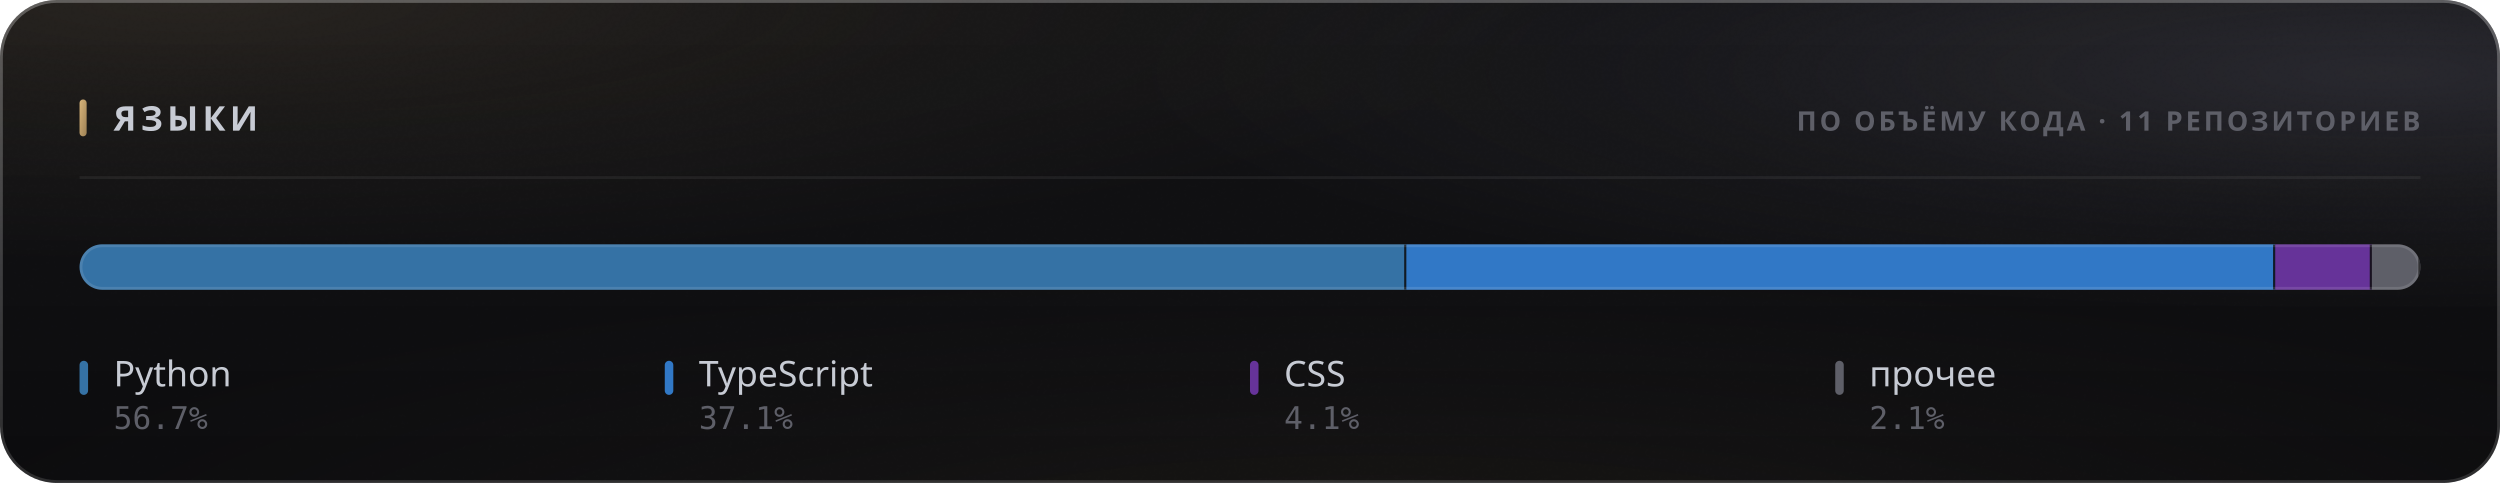
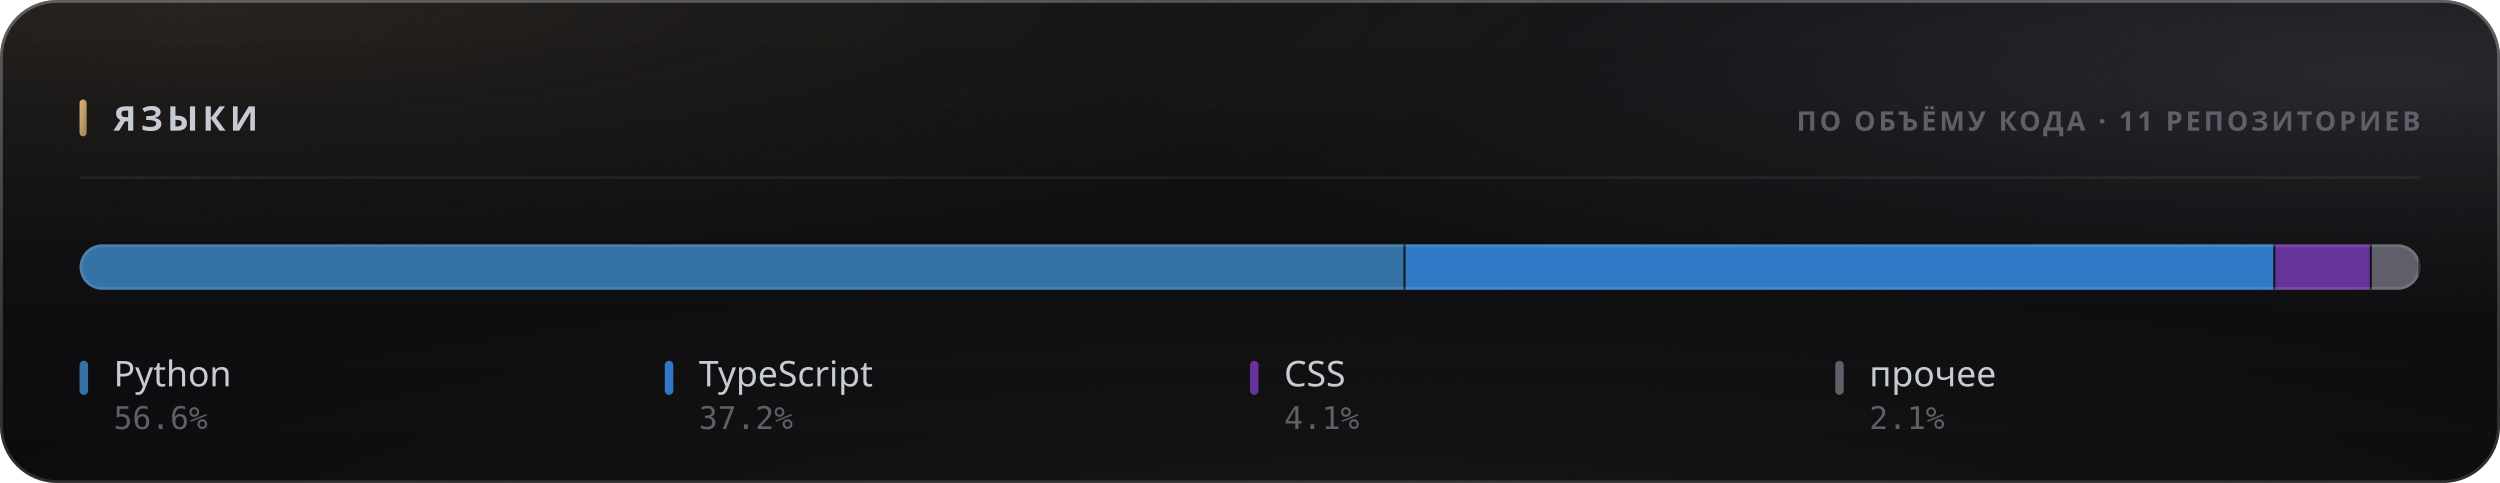
<svg xmlns="http://www.w3.org/2000/svg" width="880" height="170" viewBox="0 0 880 170" role="img">
  <style>
  text { font-family: -apple-system, BlinkMacSystemFont, 'Segoe UI', 'Noto Sans', Helvetica, Arial, sans-serif; }
  .mono { font-family: ui-monospace, 'SF Mono', 'Cascadia Mono', 'DejaVu Sans Mono', Menlo, Consolas, monospace; font-variant-numeric: tabular-nums; }
  .caps { letter-spacing: .1em; text-transform: uppercase; }

  @keyframes sheen  { from { transform: translateX(-120%); } to { transform: translateX(260%); } }
  @keyframes rise   { from { opacity: 0; transform: translateY(6px); } to { opacity: 1; transform: none; } }
  @keyframes slide  { from { opacity: 0; transform: translateX(-8px); } to { opacity: 1; transform: none; } }
  @keyframes grow   { from { transform: scaleY(0); } to { transform: scaleY(1); } }
  @keyframes widen  { from { transform: scaleX(0); } to { transform: scaleX(1); } }
  @keyframes draw   { from { stroke-dashoffset: 200; } to { stroke-dashoffset: 0; } }

  .sheen { animation: sheen 5.5s cubic-bezier(.45,0,.2,1) infinite; }
  .rise  { animation: rise .5s cubic-bezier(.16,1,.3,1) both; }
  .slide { animation: slide .42s cubic-bezier(.16,1,.3,1) both; }
  .bar   { transform-box: fill-box; transform-origin: 50% 100%;
           animation: grow .62s cubic-bezier(.16,1,.3,1) both; }
  .fill  { transform-box: fill-box; transform-origin: 0% 50%;
           animation: widen .8s cubic-bezier(.16,1,.3,1) both; }
  /* The hidden start state lives in the keyframes, never in the static rule.
     A renderer that ignores CSS animations then falls back to the FINISHED
     state — a drawn line, visible text — instead of an empty panel. */
  .spark { stroke-dasharray: 200;
           animation: draw 1.1s cubic-bezier(.16,1,.3,1) both; }

  @media (prefers-reduced-motion: reduce) {
    .sheen { animation: none; opacity: 0; }
    .rise, .slide, .bar, .fill, .spark { animation: none; opacity: 1; transform: none;
                                         stroke-dashoffset: 0; }
  }</style>
  <defs>
    <filter id="grain5" x="0" y="0" width="100%" height="100%">
      <feTurbulence type="fractalNoise" baseFrequency="0.85" numOctaves="3" stitchTiles="stitch" />
      <feColorMatrix type="saturate" values="0" />
    </filter>
    <linearGradient id="accent1" x1="0" y1="0" x2="1" y2="1">
      <stop offset="0%" stop-color="#d9b57a" />
      <stop offset="100%" stop-color="#9d8155" />
    </linearGradient>
    <radialGradient id="aurora6" cx="0.08" cy="0" r="0.55">
      <stop offset="0%" stop-color="#d9b47a" stop-opacity="0.1" />
      <stop offset="55%" stop-color="#d9b47a" stop-opacity="0.035" />
      <stop offset="100%" stop-color="#d9b47a" stop-opacity="0" />
    </radialGradient>
    <radialGradient id="aurora7" cx="0.95" cy="0.15" r="0.5">
      <stop offset="0%" stop-color="#706f83" stop-opacity="0.22" />
      <stop offset="55%" stop-color="#706f83" stop-opacity="0.077" />
      <stop offset="100%" stop-color="#706f83" stop-opacity="0" />
    </radialGradient>
    <radialGradient id="aurora8" cx="0.55" cy="1.15" r="0.6">
      <stop offset="0%" stop-color="#b39b74" stop-opacity="0.07" />
      <stop offset="55%" stop-color="#b39b74" stop-opacity="0.025" />
      <stop offset="100%" stop-color="#b39b74" stop-opacity="0" />
    </radialGradient>
    <linearGradient id="glass2" x1="0" y1="0" x2="0" y2="1">
      <stop offset="0%" stop-color="#ffffff" stop-opacity="0.036" />
      <stop offset="100%" stop-color="#ffffff" stop-opacity="0.007" />
    </linearGradient>
    <linearGradient id="rim3" x1="0" y1="0" x2="0" y2="1">
      <stop offset="0%" stop-color="#ffffff" stop-opacity="0.182" />
      <stop offset="100%" stop-color="#ffffff" stop-opacity="0.025" />
    </linearGradient>
    <linearGradient id="spec4" x1="0" y1="0" x2="1" y2="0">
      <stop offset="0%" stop-color="#ffffff" stop-opacity="0" />
      <stop offset="35%" stop-color="#ffffff" stop-opacity="0.336" />
      <stop offset="70%" stop-color="#ffffff" stop-opacity="0.118" />
      <stop offset="100%" stop-color="#ffffff" stop-opacity="0" />
    </linearGradient>
    <clipPath id="barclip9">
      <rect x="28" y="86" width="824" height="16" rx="8" />
    </clipPath>
  </defs>
  <rect width="880" height="170" rx="20" fill="#0a0a0c" />
  <rect width="880" height="170" rx="20" fill="url(#aurora6)" />
  <rect width="880" height="170" rx="20" fill="url(#aurora7)" />
  <rect width="880" height="170" rx="20" fill="url(#aurora8)" />
  <rect width="880" height="170" rx="20" fill="url(#glass2)" />
  <rect width="880" height="170" rx="20" filter="url(#grain5)" opacity="0.085" style="mix-blend-mode:overlay" />
  <rect x=".5" y=".5" width="879" height="169" rx="19.5" fill="none" stroke="rgba(255,255,255,0.11)" />
  <rect x=".5" y=".5" width="879" height="169" rx="19.5" fill="none" stroke="url(#rim3)" />
  <path d="M20 1 H860" stroke="url(#spec4)" stroke-width="1.2" fill="none" />
  <rect x="28" y="35" width="2.5" height="13" rx="1.25" fill="url(#accent1)" />
  <text x="40" y="46" font-size="12" font-weight="700" fill="#c7cbd4" letter-spacing="0.13em">ЯЗЫКИ</text>
  <text x="852" y="46" font-size="9.5" font-weight="600" fill="#5e5f68" text-anchor="end" letter-spacing="0.11em">ПО ОБЪЁМУ КОДА · 11 РЕПОЗИТОРИЕВ</text>
  <path d="M28 62.5 H852" stroke="rgba(255,255,255,0.06)" stroke-width="1" />
  <g clip-path="url(#barclip9)">
    <g class="fill">
-       <rect x="28.00" y="86" width="467.02" height="16" fill="#3572A5" />
-       <rect x="494.27" y="86" width="1.5" height="16" fill="#0a0a0c" opacity=".85" />
-       <rect x="495.02" y="86" width="305.85" height="16" fill="#3178c6" />
-       <rect x="800.12" y="86" width="1.5" height="16" fill="#0a0a0c" opacity=".85" />
-       <rect x="800.87" y="86" width="34.03" height="16" fill="#663399" />
+       <rect x="28.00" y="86" width="466.76" height="16" fill="#3572A5" />
+       <rect x="494.01" y="86" width="1.5" height="16" fill="#0a0a0c" opacity=".85" />
+       <rect x="494.76" y="86" width="306.15" height="16" fill="#3178c6" />
+       <rect x="800.16" y="86" width="1.5" height="16" fill="#0a0a0c" opacity=".85" />
+       <rect x="800.91" y="86" width="34.00" height="16" fill="#663399" />
      <rect x="834.15" y="86" width="1.5" height="16" fill="#0a0a0c" opacity=".85" />
      <rect x="834.90" y="86" width="17.10" height="16" fill="#5e5f68" />
      <rect x="851.25" y="86" width="1.5" height="16" fill="#0a0a0c" opacity=".85" />
    </g>
  </g>
  <rect x="28.5" y="86.5" width="823" height="15" rx="7.5" fill="none" stroke="rgba(255,255,255,0.11)" />
  <g class="rise" opacity="1" style=" animation-delay:0.200s;">
    <rect x="28" y="127" width="3" height="12" rx="1.5" fill="#3572A5" />
    <text x="40" y="136" font-size="12.5" font-weight="500" fill="#c7cbd4">Python</text>
-     <text x="40" y="151" font-size="11" font-weight="400" fill="#5e5f68" class="mono">56.7%</text>
+     <text x="40" y="151" font-size="11" font-weight="400" fill="#5e5f68" class="mono">56.6%</text>
  </g>
  <g class="rise" opacity="1" style=" animation-delay:0.240s;">
    <rect x="234" y="127" width="3" height="12" rx="1.5" fill="#3178c6" />
    <text x="246" y="136" font-size="12.5" font-weight="500" fill="#c7cbd4">TypeScript</text>
-     <text x="246" y="151" font-size="11" font-weight="400" fill="#5e5f68" class="mono">37.1%</text>
+     <text x="246" y="151" font-size="11" font-weight="400" fill="#5e5f68" class="mono">37.2%</text>
  </g>
  <g class="rise" opacity="1" style=" animation-delay:0.280s;">
    <rect x="440" y="127" width="3" height="12" rx="1.5" fill="#663399" />
    <text x="452" y="136" font-size="12.5" font-weight="500" fill="#c7cbd4">CSS</text>
    <text x="452" y="151" font-size="11" font-weight="400" fill="#5e5f68" class="mono">4.1%</text>
  </g>
  <g class="rise" opacity="1" style=" animation-delay:0.320s;">
    <rect x="646" y="127" width="3" height="12" rx="1.5" fill="#5e5f68" />
    <text x="658" y="136" font-size="12.5" font-weight="500" fill="#c7cbd4">прочее</text>
    <text x="658" y="151" font-size="11" font-weight="400" fill="#5e5f68" class="mono">2.1%</text>
  </g>
</svg>
